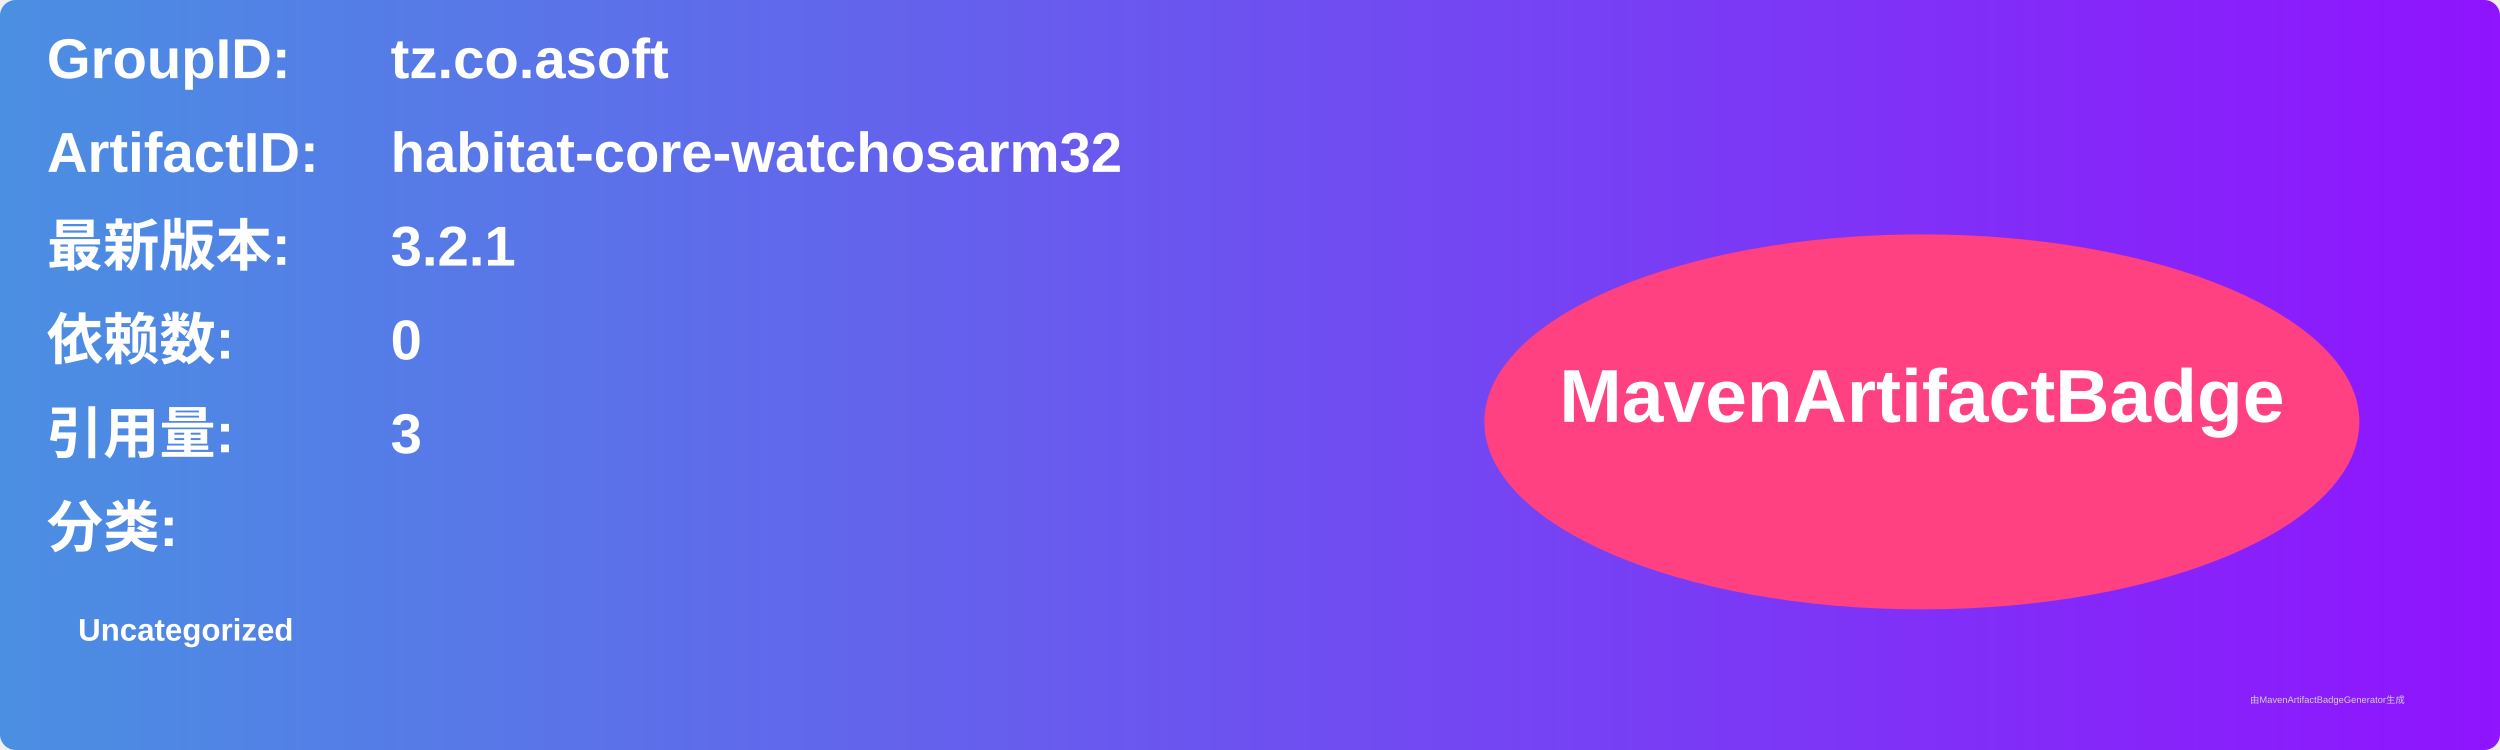
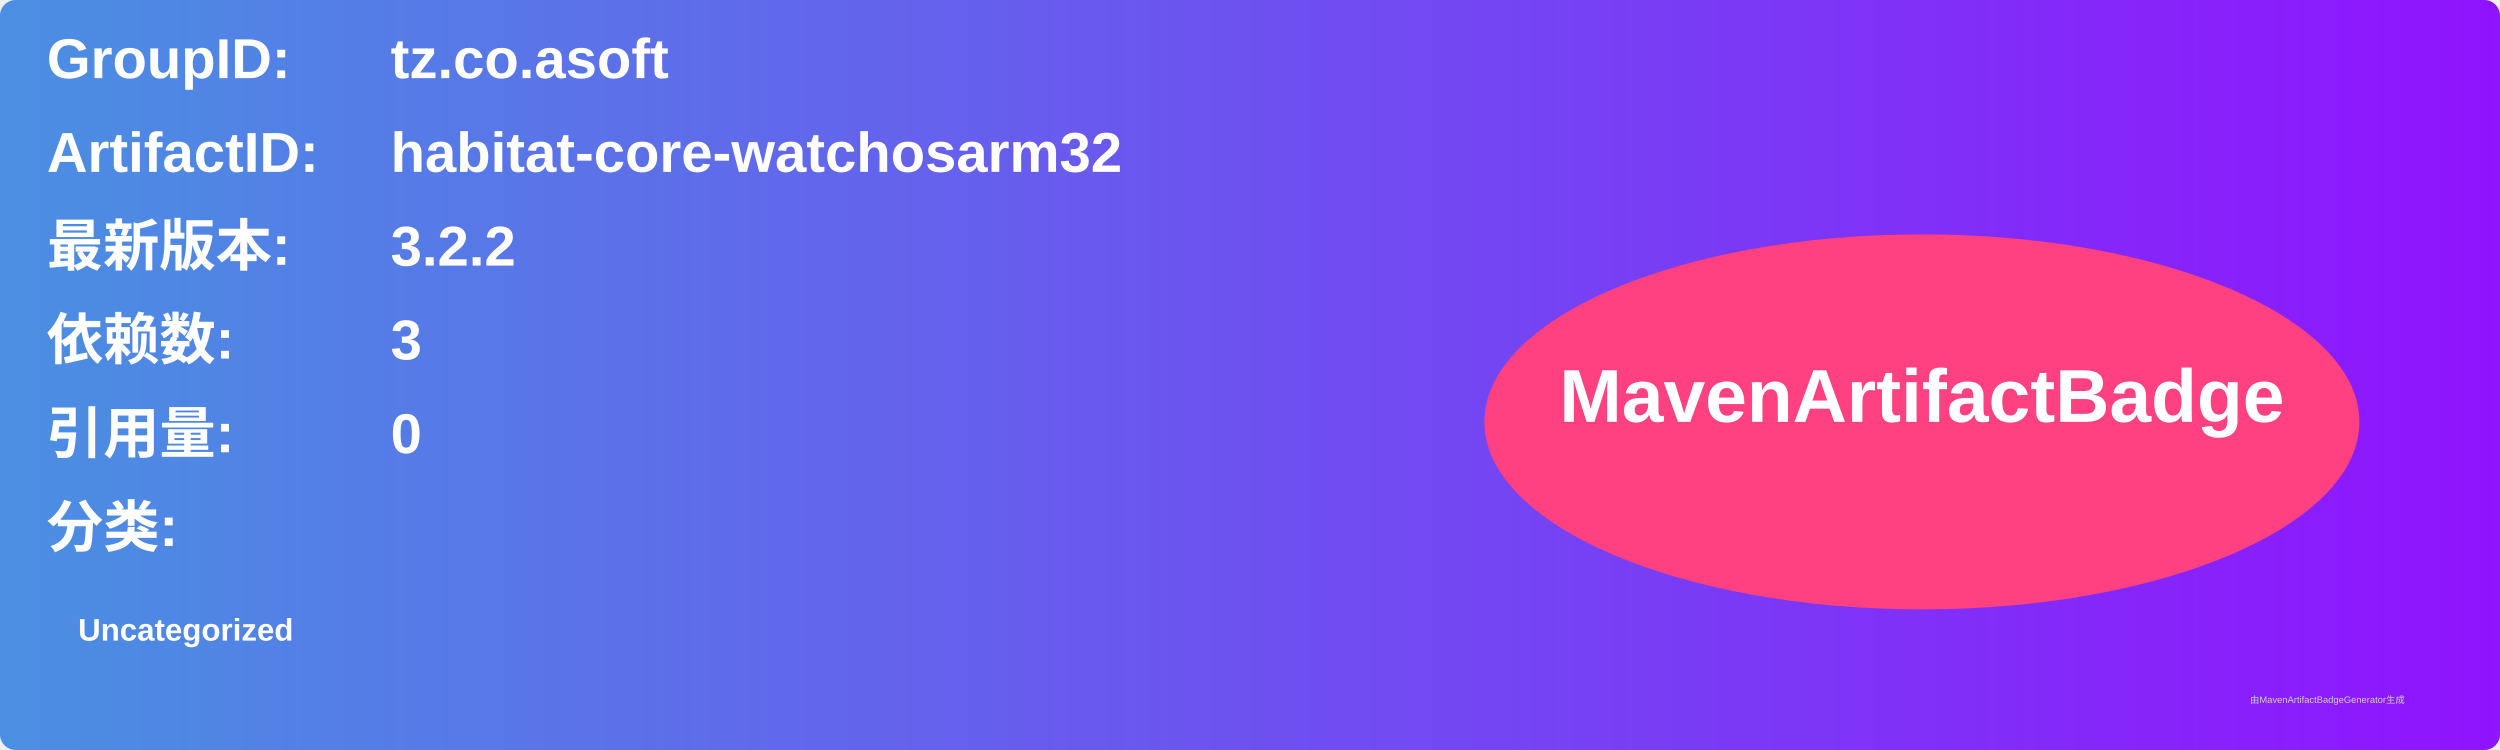
<svg xmlns="http://www.w3.org/2000/svg" width="800" height="240" viewBox="0 0 800 240">
  <linearGradient id="grad" x1="0%" y1="0%" x2="100%" y2="0%">
    <stop offset="0%" stop-color="#4a90e2" />
    <stop offset="100%" stop-color="#9013fe" />
  </linearGradient>
  <rect width="100%" height="100%" rx="5" ry="5" fill="url(#grad)" />
  <g transform="translate(15, 15)">
    <text x="0" y="10" font-family="Arial" font-size="18" fill="white" font-weight="bold" width="260">GroupID:</text>
    <text x="110" y="10" font-family="Arial" font-size="18" fill="white" font-weight="bold" width="460">tz.co.asoft</text>
    <text x="0" y="40" font-family="Arial" font-size="18" fill="white" font-weight="bold" width="260">ArtifactID:</text>
    <text x="110" y="40" font-family="Arial" font-size="18" fill="white" font-weight="bold" width="460">habitat-core-watchosarm32</text>
    <text x="0" y="70" font-family="Arial" font-size="18" fill="white" font-weight="bold">最新版本:</text>
    <text x="110" y="70" font-family="Arial" font-size="18" fill="white" font-weight="bold">
-       <tspan font-weight="bold">3.2.1</tspan>
+       <tspan font-weight="bold">3.2.2</tspan>
    </text>
    <text x="0" y="100" font-family="Arial" font-size="18" fill="white" font-weight="bold">依赖数: </text>
    <text x="110" y="100" font-family="Arial" font-size="18" fill="white">
-       <tspan font-weight="bold">0</tspan>
+       <tspan font-weight="bold">3</tspan>
    </text>
    <text x="0" y="130" font-family="Arial" font-size="18" fill="white" font-weight="bold">引用量: </text>
    <text x="110" y="130" font-family="Arial" font-size="18" fill="white">
-       <tspan font-weight="bold">3</tspan>
+       <tspan font-weight="bold">0</tspan>
    </text>
    <text x="0" y="160" font-family="Arial" font-size="18" fill="white" font-weight="bold">分类:</text>
    <text x="10" y="190" font-family="Arial" font-size="10" fill="white">
      <tspan font-weight="bold">Uncategorized</tspan>
    </text>
    <ellipse cx="600" cy="120" rx="140" ry="60" fill="#ff4081" />
    <text x="600" y="120" text-anchor="middle" font-family="Arial" font-size="24" fill="white" font-weight="bold">MavenArtifactBadge</text>
  </g>
  <text x="720" y="225" font-family="Arial" font-size="3" fill="#d0d0d0">由MavenArtifactBadgeGenerator生成</text>
</svg>
